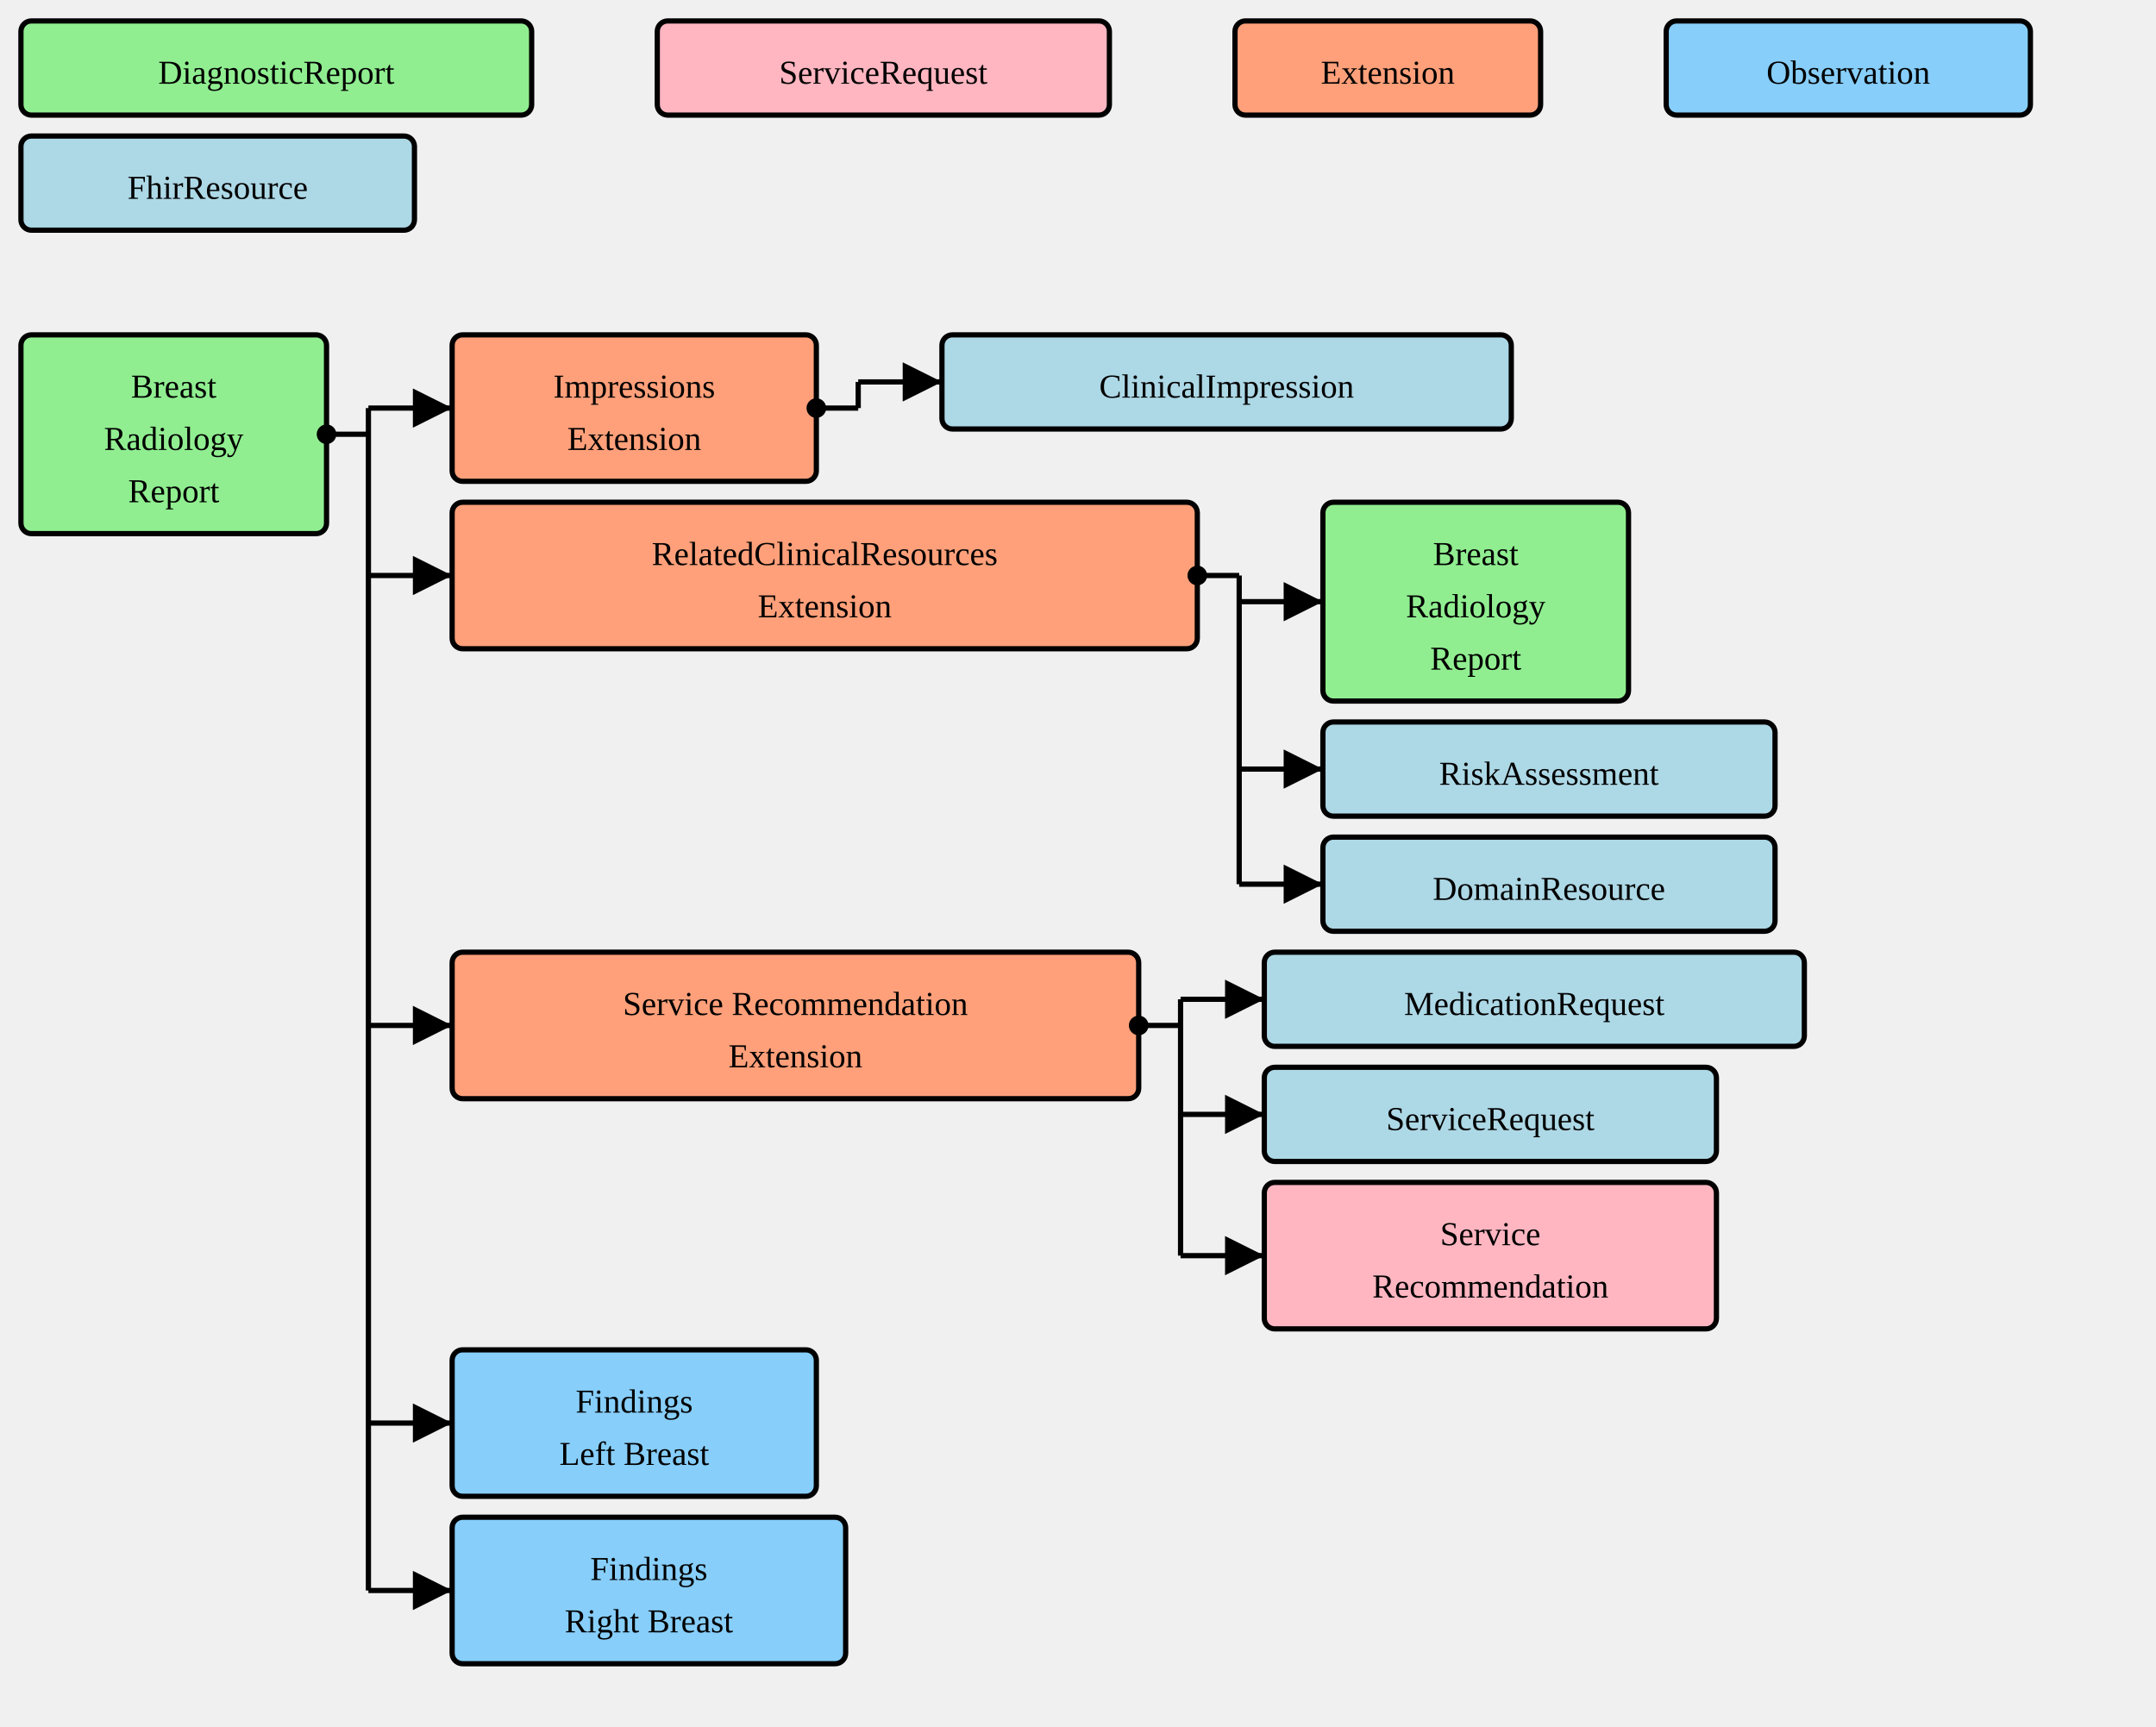
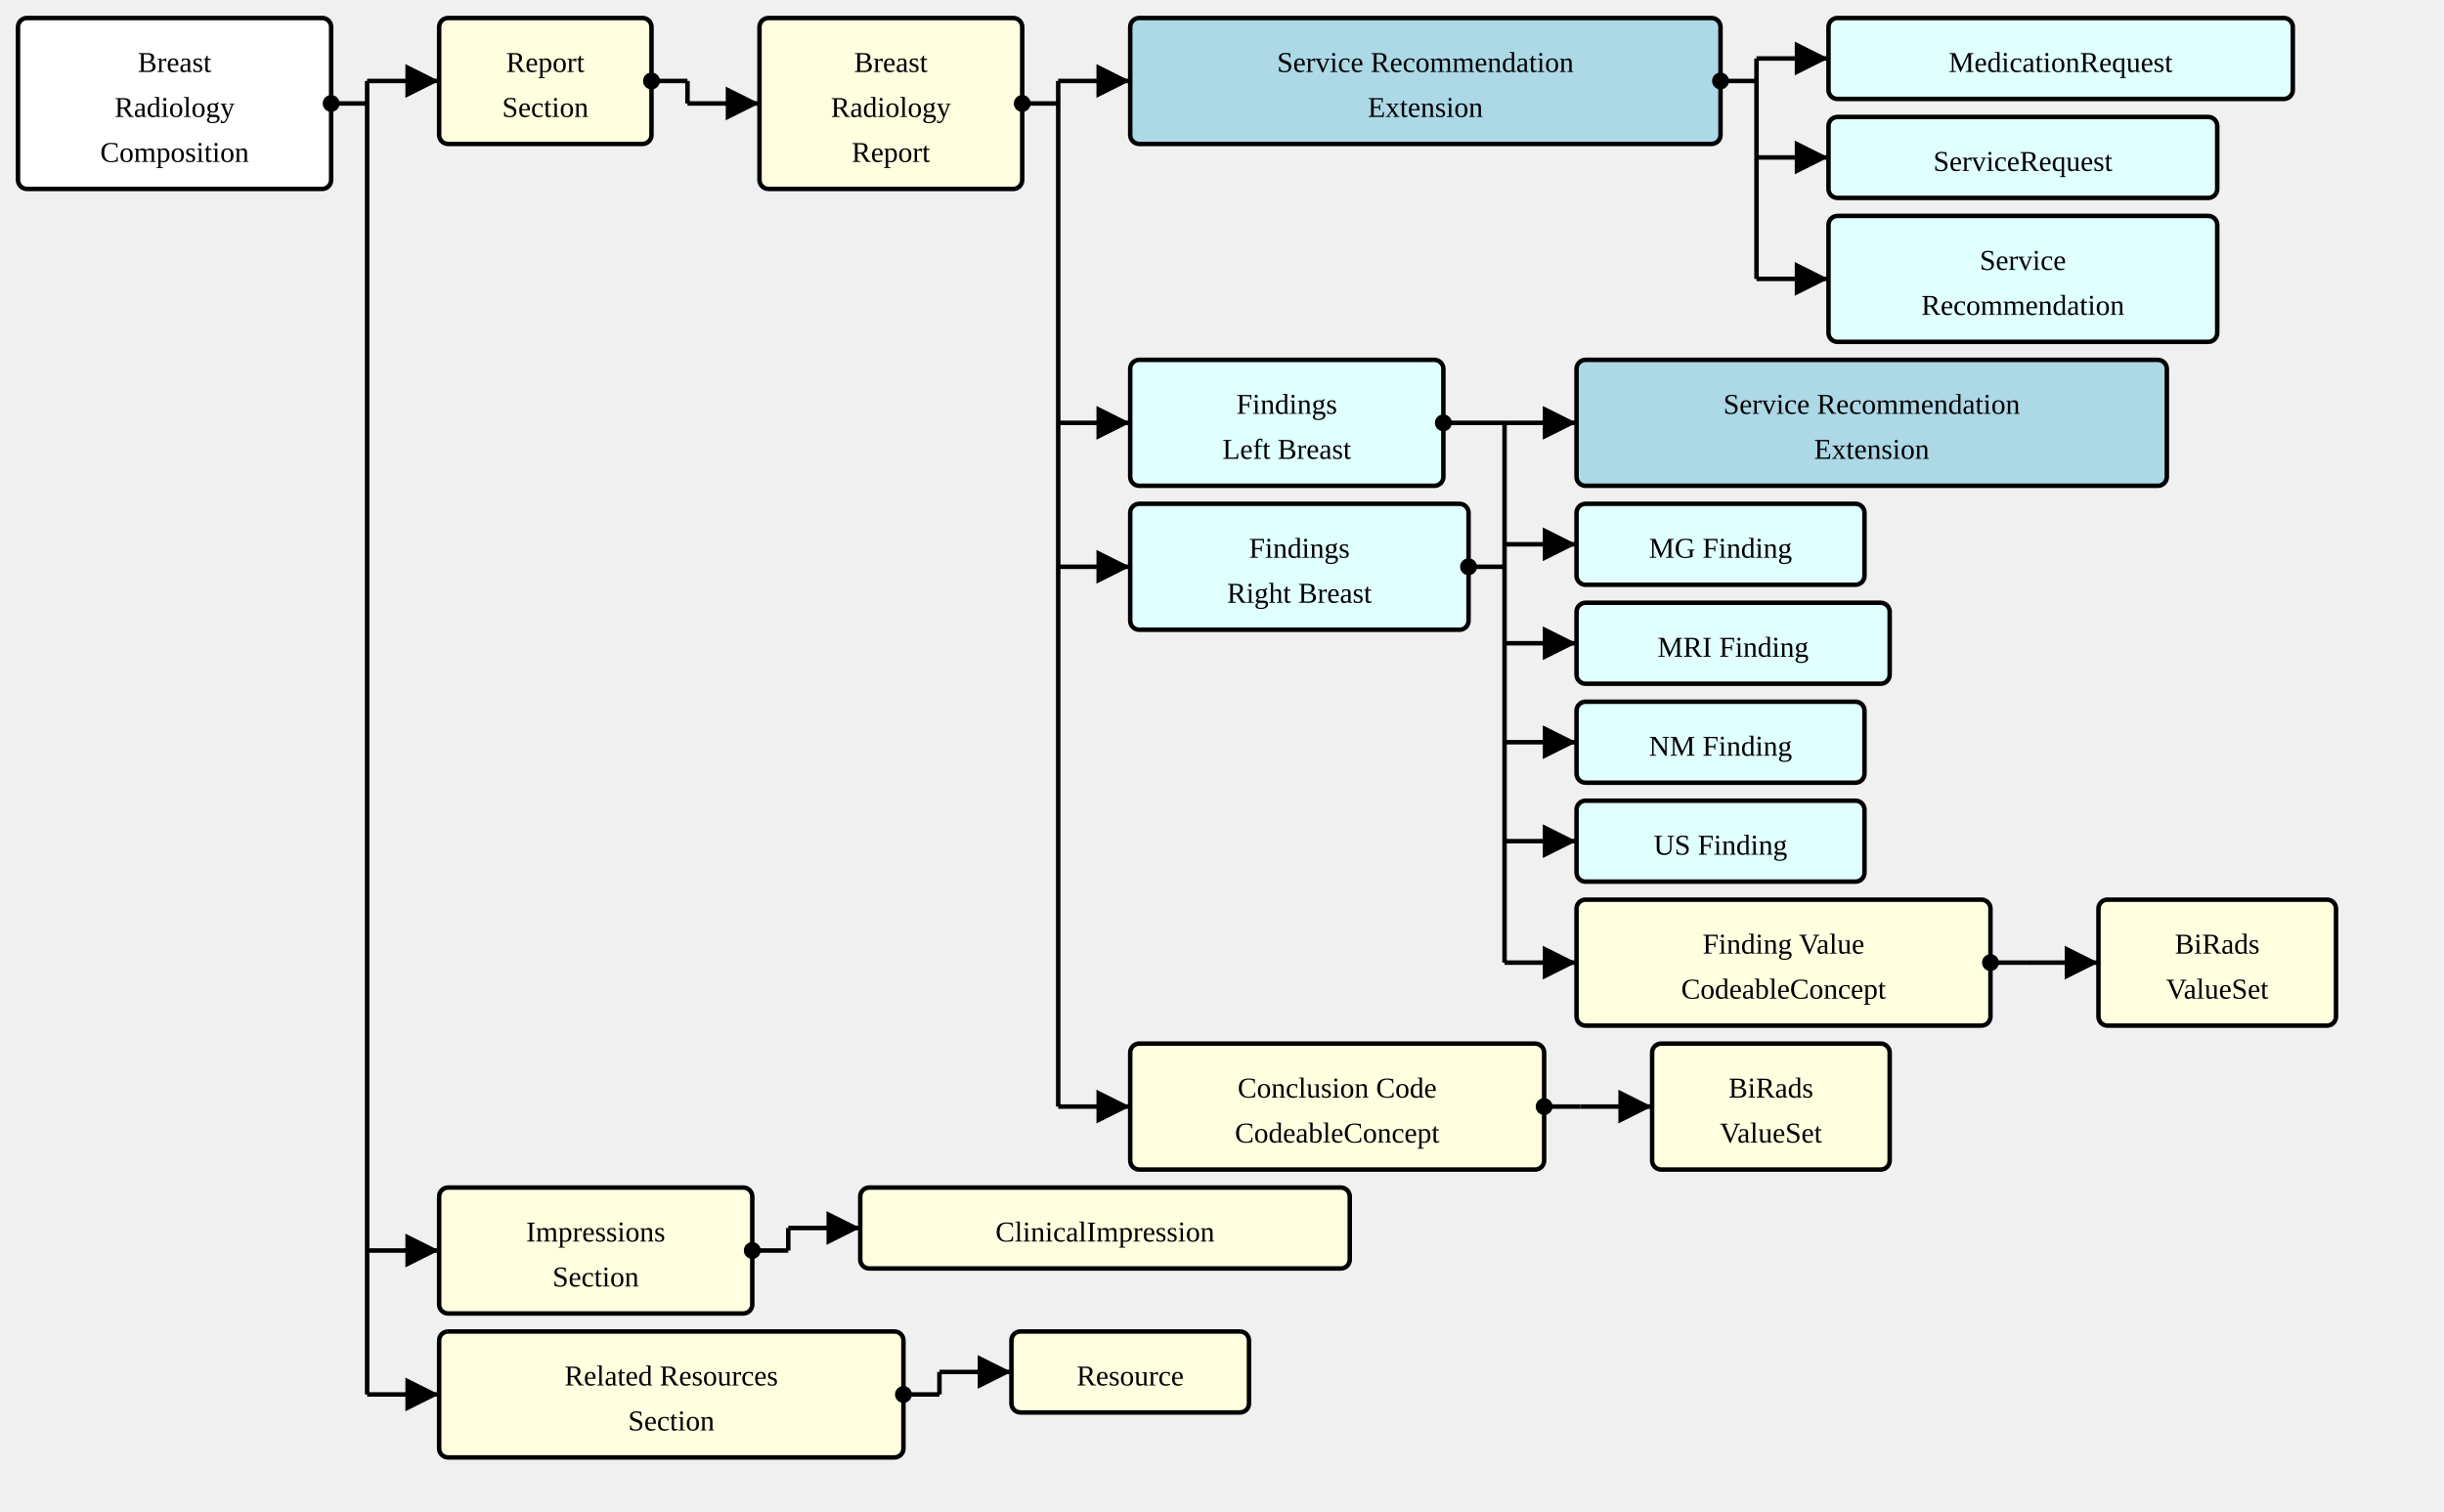
- <svg xmlns="http://www.w3.org/2000/svg" version="1.1" width="772.5" height="618.75">
+ <svg xmlns="http://www.w3.org/2000/svg" version="1.1" width="1018.5" height="630">
  <defs>
    <marker id="arrowStart" markerWidth="3.75" markerHeight="3.75" markerUnits="px" refX="1.875" refY="1.875">
      <circle fill="Black" stroke-width="0" cx="1.875" cy="1.875" r="1.875" />
    </marker>
    <marker id="arrowEnd" markerWidth="7.5" markerHeight="7.5" markerUnits="px" refX="7.5" refY="3.75">
      <polygon fill="Black" stroke-width="0" points="0 0 7.5 3.75 0 7.5" />
    </marker>
  </defs>
  <g>
    <g transform="translate(7.5 7.5)">
-       <rect fill="LightGreen" stroke="Black" stroke-width="1.875" x="0" y="0" width="183" height="33.75" rx="3.75" ry="3.75" />
-       <text x="91.5" y="22.5" text-anchor="middle">DiagnosticReport</text>
-     </g>
-   </g>
-   <g>
-     <g transform="translate(235.5 7.5)">
-       <rect fill="LightPink" stroke="Black" stroke-width="1.875" x="0" y="0" width="162" height="33.75" rx="3.75" ry="3.75" />
-       <text x="81" y="22.5" text-anchor="middle">ServiceRequest</text>
-     </g>
-   </g>
-   <g>
-     <g transform="translate(442.5 7.5)">
-       <rect fill="LightSalmon" stroke="Black" stroke-width="1.875" x="0" y="0" width="109.5" height="33.75" rx="3.75" ry="3.75" />
-       <text x="54.75" y="22.5" text-anchor="middle">Extension</text>
-     </g>
-   </g>
-   <g>
-     <g transform="translate(597 7.5)">
-       <rect fill="LightSkyBlue" stroke="Black" stroke-width="1.875" x="0" y="0" width="130.5" height="33.75" rx="3.75" ry="3.75" />
-       <text x="65.25" y="22.5" text-anchor="middle">Observation</text>
-     </g>
-   </g>
-   <g>
-     <g transform="translate(7.5 48.75)">
-       <rect fill="LightBlue" stroke="Black" stroke-width="1.875" x="0" y="0" width="141" height="33.75" rx="3.75" ry="3.75" />
-       <text x="70.5" y="22.5" text-anchor="middle">FhirResource</text>
-     </g>
-   </g>
-   <g>
-     <g transform="translate(7.5 120)">
-       <a href="./StructureDefinition-BreastRadReport.html" target="_top">
-         <rect fill="LightGreen" stroke="Black" stroke-width="1.875" x="0" y="0" width="109.5" height="71.25" rx="3.75" ry="3.75" />
-       </a>
+       <rect fill="White" stroke="Black" stroke-width="1.875" x="0" y="0" width="130.5" height="71.25" rx="3.75" ry="3.75" />
+       <a href="./StructureDefinition-BreastRadComposition.html" target="_top">
+         <text x="65.25" y="22.5" text-anchor="middle">Breast</text>
+       </a>
+       <a href="./StructureDefinition-BreastRadComposition.html" target="_top">
+         <text x="65.25" y="41.25" text-anchor="middle">Radiology</text>
+       </a>
+       <a href="./StructureDefinition-BreastRadComposition.html" target="_top">
+         <text x="65.25" y="60" text-anchor="middle">Composition</text>
+       </a>
+     </g>
+     <line stroke="Black" stroke-width="1.875" marker-end="url(#arrowEnd)" x1="153" y1="33.75" x2="183" y2="33.75" />
+     <line stroke="Black" stroke-width="1.875" marker-end="url(#arrowEnd)" x1="153" y1="521.25" x2="183" y2="521.25" />
+     <line stroke="Black" stroke-width="1.875" marker-end="url(#arrowEnd)" x1="153" y1="581.25" x2="183" y2="581.25" />
+     <line stroke="Black" stroke-width="1.875" marker-start="url(#arrowStart)" x1="138" y1="43.125" x2="153" y2="43.125" />
+     <line stroke="Black" stroke-width="1.875" x1="153" y1="33.75" x2="153" y2="581.25" />
+   </g>
+   <g>
+     <g transform="translate(183 7.5)">
+       <a href="StructureDefinition-BreastRadComposition-definitions.html#Composition.section:report" target="_top">
+         <rect fill="LightYellow" stroke="Black" stroke-width="1.875" x="0" y="0" width="88.5" height="52.5" rx="3.75" ry="3.75" />
+       </a>
+       <a href="StructureDefinition-BreastRadComposition-definitions.html#Composition.section:report" target="_top">
+         <text x="44.25" y="22.5" text-anchor="middle">Report</text>
+       </a>
+       <a href="StructureDefinition-BreastRadComposition-definitions.html#Composition.section:report" target="_top">
+         <text x="44.25" y="41.25" text-anchor="middle">Section</text>
+       </a>
+     </g>
+     <line stroke="Black" stroke-width="1.875" marker-end="url(#arrowEnd)" x1="286.5" y1="43.125" x2="316.5" y2="43.125" />
+     <line stroke="Black" stroke-width="1.875" marker-start="url(#arrowStart)" x1="271.5" y1="33.75" x2="286.5" y2="33.75" />
+     <line stroke="Black" stroke-width="1.875" x1="286.5" y1="33.75" x2="286.5" y2="43.125" />
+   </g>
+   <g>
+     <g transform="translate(316.5 7.5)">
+       <rect fill="LightYellow" stroke="Black" stroke-width="1.875" x="0" y="0" width="109.5" height="71.25" rx="3.75" ry="3.75" />
      <a href="./StructureDefinition-BreastRadReport.html" target="_top">
        <text x="54.75" y="22.5" text-anchor="middle">Breast</text>
      </a>
      <a href="./StructureDefinition-BreastRadReport.html" target="_top">
        <text x="54.75" y="41.25" text-anchor="middle">Radiology</text>
      </a>
      <a href="./StructureDefinition-BreastRadReport.html" target="_top">
        <text x="54.75" y="60" text-anchor="middle">Report</text>
      </a>
    </g>
-     <line stroke="Black" stroke-width="1.875" marker-end="url(#arrowEnd)" x1="132" y1="146.25" x2="162" y2="146.25" />
-     <line stroke="Black" stroke-width="1.875" marker-end="url(#arrowEnd)" x1="132" y1="206.25" x2="162" y2="206.25" />
-     <line stroke="Black" stroke-width="1.875" marker-end="url(#arrowEnd)" x1="132" y1="367.5" x2="162" y2="367.5" />
-     <line stroke="Black" stroke-width="1.875" marker-end="url(#arrowEnd)" x1="132" y1="510" x2="162" y2="510" />
-     <line stroke="Black" stroke-width="1.875" marker-end="url(#arrowEnd)" x1="132" y1="570" x2="162" y2="570" />
-     <line stroke="Black" stroke-width="1.875" marker-start="url(#arrowStart)" x1="117" y1="155.625" x2="132" y2="155.625" />
-     <line stroke="Black" stroke-width="1.875" x1="132" y1="146.25" x2="132" y2="570" />
-   </g>
-   <g>
-     <g transform="translate(162 120)">
-       <a href="./StructureDefinition-ImpressionsExtension.html" target="_top">
-         <rect fill="LightSalmon" stroke="Black" stroke-width="1.875" x="0" y="0" width="130.5" height="52.5" rx="3.75" ry="3.75" />
-       </a>
-       <a href="./StructureDefinition-ImpressionsExtension.html" target="_top">
+     <line stroke="Black" stroke-width="1.875" marker-end="url(#arrowEnd)" x1="441" y1="33.75" x2="471" y2="33.75" />
+     <line stroke="Black" stroke-width="1.875" marker-end="url(#arrowEnd)" x1="441" y1="176.25" x2="471" y2="176.25" />
+     <line stroke="Black" stroke-width="1.875" marker-end="url(#arrowEnd)" x1="441" y1="236.25" x2="471" y2="236.25" />
+     <line stroke="Black" stroke-width="1.875" marker-end="url(#arrowEnd)" x1="441" y1="461.25" x2="471" y2="461.25" />
+     <line stroke="Black" stroke-width="1.875" marker-start="url(#arrowStart)" x1="426" y1="43.125" x2="441" y2="43.125" />
+     <line stroke="Black" stroke-width="1.875" x1="441" y1="33.75" x2="441" y2="461.25" />
+   </g>
+   <g>
+     <g transform="translate(471 7.5)">
+       <rect fill="LightBlue" stroke="Black" stroke-width="1.875" x="0" y="0" width="246" height="52.5" rx="3.75" ry="3.75" />
+       <a href="./StructureDefinition-ServiceRecommendationExtension.html" target="_top">
+         <text x="123" y="22.5" text-anchor="middle">Service Recommendation</text>
+       </a>
+       <a href="./StructureDefinition-ServiceRecommendationExtension.html" target="_top">
+         <text x="123" y="41.25" text-anchor="middle">Extension</text>
+       </a>
+     </g>
+     <line stroke="Black" stroke-width="1.875" marker-end="url(#arrowEnd)" x1="732" y1="24.375" x2="762" y2="24.375" />
+     <line stroke="Black" stroke-width="1.875" marker-end="url(#arrowEnd)" x1="732" y1="65.625" x2="762" y2="65.625" />
+     <line stroke="Black" stroke-width="1.875" marker-end="url(#arrowEnd)" x1="732" y1="116.25" x2="762" y2="116.25" />
+     <line stroke="Black" stroke-width="1.875" marker-start="url(#arrowStart)" x1="717" y1="33.75" x2="732" y2="33.75" />
+     <line stroke="Black" stroke-width="1.875" x1="732" y1="24.375" x2="732" y2="116.25" />
+   </g>
+   <g>
+     <g transform="translate(762 7.5)">
+       <rect fill="LightCyan" stroke="Black" stroke-width="1.875" x="0" y="0" width="193.5" height="33.75" rx="3.75" ry="3.75" />
+       <a href="http://hl7.org/fhir/StructureDefinition/MedicationRequest" target="_top">
+         <text x="96.75" y="22.5" text-anchor="middle">MedicationRequest</text>
+       </a>
+     </g>
+   </g>
+   <g>
+     <g transform="translate(762 48.75)">
+       <rect fill="LightCyan" stroke="Black" stroke-width="1.875" x="0" y="0" width="162" height="33.75" rx="3.75" ry="3.75" />
+       <a href="http://hl7.org/fhir/StructureDefinition/ServiceRequest" target="_top">
+         <text x="81" y="22.5" text-anchor="middle">ServiceRequest</text>
+       </a>
+     </g>
+   </g>
+   <g>
+     <g transform="translate(762 90)">
+       <rect fill="LightCyan" stroke="Black" stroke-width="1.875" x="0" y="0" width="162" height="52.5" rx="3.75" ry="3.75" />
+       <a href="./StructureDefinition-ServiceRecommendation.html" target="_top">
+         <text x="81" y="22.5" text-anchor="middle">Service</text>
+       </a>
+       <a href="./StructureDefinition-ServiceRecommendation.html" target="_top">
+         <text x="81" y="41.25" text-anchor="middle">Recommendation</text>
+       </a>
+     </g>
+   </g>
+   <g>
+     <g transform="translate(471 150)">
+       <rect fill="LightCyan" stroke="Black" stroke-width="1.875" x="0" y="0" width="130.5" height="52.5" rx="3.75" ry="3.75" />
+       <a href="./StructureDefinition-SectionFindingsLeftBreast.html" target="_top">
+         <text x="65.25" y="22.5" text-anchor="middle">Findings</text>
+       </a>
+       <a href="./StructureDefinition-SectionFindingsLeftBreast.html" target="_top">
+         <text x="65.25" y="41.25" text-anchor="middle">Left Breast</text>
+       </a>
+     </g>
+     <g transform="translate(471 210)">
+       <rect fill="LightCyan" stroke="Black" stroke-width="1.875" x="0" y="0" width="141" height="52.5" rx="3.75" ry="3.75" />
+       <a href="./StructureDefinition-SectionFindingsRightBreast.html" target="_top">
+         <text x="70.5" y="22.5" text-anchor="middle">Findings</text>
+       </a>
+       <a href="./StructureDefinition-SectionFindingsRightBreast.html" target="_top">
+         <text x="70.5" y="41.25" text-anchor="middle">Right Breast</text>
+       </a>
+     </g>
+     <line stroke="Black" stroke-width="1.875" marker-end="url(#arrowEnd)" x1="627" y1="176.25" x2="657" y2="176.25" />
+     <line stroke="Black" stroke-width="1.875" marker-end="url(#arrowEnd)" x1="627" y1="226.875" x2="657" y2="226.875" />
+     <line stroke="Black" stroke-width="1.875" marker-end="url(#arrowEnd)" x1="627" y1="268.125" x2="657" y2="268.125" />
+     <line stroke="Black" stroke-width="1.875" marker-end="url(#arrowEnd)" x1="627" y1="309.375" x2="657" y2="309.375" />
+     <line stroke="Black" stroke-width="1.875" marker-end="url(#arrowEnd)" x1="627" y1="350.625" x2="657" y2="350.625" />
+     <line stroke="Black" stroke-width="1.875" marker-end="url(#arrowEnd)" x1="627" y1="401.25" x2="657" y2="401.25" />
+     <line stroke="Black" stroke-width="1.875" marker-start="url(#arrowStart)" x1="601.5" y1="176.25" x2="627" y2="176.25" />
+     <line stroke="Black" stroke-width="1.875" marker-start="url(#arrowStart)" x1="612" y1="236.25" x2="627" y2="236.25" />
+     <line stroke="Black" stroke-width="1.875" x1="627" y1="176.25" x2="627" y2="401.25" />
+   </g>
+   <g>
+     <g transform="translate(657 150)">
+       <rect fill="LightBlue" stroke="Black" stroke-width="1.875" x="0" y="0" width="246" height="52.5" rx="3.75" ry="3.75" />
+       <a href="./StructureDefinition-ServiceRecommendationExtension.html" target="_top">
+         <text x="123" y="22.5" text-anchor="middle">Service Recommendation</text>
+       </a>
+       <a href="./StructureDefinition-ServiceRecommendationExtension.html" target="_top">
+         <text x="123" y="41.25" text-anchor="middle">Extension</text>
+       </a>
+     </g>
+   </g>
+   <g>
+     <g transform="translate(657 210)">
+       <rect fill="LightCyan" stroke="Black" stroke-width="1.875" x="0" y="0" width="120" height="33.75" rx="3.75" ry="3.75" />
+       <a href="./StructureDefinition-MGFinding.html" target="_top">
+         <text x="60" y="22.5" text-anchor="middle">MG Finding</text>
+       </a>
+     </g>
+   </g>
+   <g>
+     <g transform="translate(657 251.25)">
+       <rect fill="LightCyan" stroke="Black" stroke-width="1.875" x="0" y="0" width="130.5" height="33.75" rx="3.75" ry="3.75" />
+       <a href="./StructureDefinition-MRIFinding.html" target="_top">
+         <text x="65.25" y="22.5" text-anchor="middle">MRI Finding</text>
+       </a>
+     </g>
+   </g>
+   <g>
+     <g transform="translate(657 292.5)">
+       <rect fill="LightCyan" stroke="Black" stroke-width="1.875" x="0" y="0" width="120" height="33.75" rx="3.75" ry="3.75" />
+       <a href="./StructureDefinition-NMFinding.html" target="_top">
+         <text x="60" y="22.5" text-anchor="middle">NM Finding</text>
+       </a>
+     </g>
+   </g>
+   <g>
+     <g transform="translate(657 333.75)">
+       <rect fill="LightCyan" stroke="Black" stroke-width="1.875" x="0" y="0" width="120" height="33.75" rx="3.75" ry="3.75" />
+       <a href="./StructureDefinition-USFinding.html" target="_top">
+         <text x="60" y="22.5" text-anchor="middle">US Finding</text>
+       </a>
+     </g>
+   </g>
+   <g>
+     <g transform="translate(657 375)">
+       <a href="StructureDefinition-SectionFindingsLeftBreast-definitions.html#Observation.value[x]" target="_top">
+         <rect fill="LightYellow" stroke="Black" stroke-width="1.875" x="0" y="0" width="172.5" height="52.5" rx="3.75" ry="3.75" />
+       </a>
+       <a href="StructureDefinition-SectionFindingsLeftBreast-definitions.html#Observation.value[x]" target="_top">
+         <text x="86.25" y="22.5" text-anchor="middle">Finding Value</text>
+       </a>
+       <a href="StructureDefinition-SectionFindingsLeftBreast-definitions.html#Observation.value[x]" target="_top">
+         <text x="86.25" y="41.25" text-anchor="middle">CodeableConcept</text>
+       </a>
+     </g>
+     <line stroke="Black" stroke-width="1.875" marker-end="url(#arrowEnd)" x1="844.5" y1="401.25" x2="874.5" y2="401.25" />
+     <line stroke="Black" stroke-width="1.875" marker-start="url(#arrowStart)" x1="829.5" y1="401.25" x2="844.5" y2="401.25" />
+     <line stroke="Black" stroke-width="1.875" x1="844.5" y1="401.25" x2="844.5" y2="401.25" />
+   </g>
+   <g>
+     <g transform="translate(874.5 375)">
+       <rect fill="LightYellow" stroke="Black" stroke-width="1.875" x="0" y="0" width="99" height="52.5" rx="3.75" ry="3.75" />
+       <a href="./ValueSet-BiRadsAssessmentCategoriesVS.html" target="_top">
+         <text x="49.5" y="22.5" text-anchor="middle">BiRads</text>
+       </a>
+       <a href="./ValueSet-BiRadsAssessmentCategoriesVS.html" target="_top">
+         <text x="49.5" y="41.25" text-anchor="middle">ValueSet</text>
+       </a>
+     </g>
+   </g>
+   <g>
+     <g transform="translate(471 435)">
+       <a href="StructureDefinition-BreastRadReport-definitions.html#DiagnosticReport.conclusionCode" target="_top">
+         <rect fill="LightYellow" stroke="Black" stroke-width="1.875" x="0" y="0" width="172.5" height="52.5" rx="3.75" ry="3.75" />
+       </a>
+       <a href="StructureDefinition-BreastRadReport-definitions.html#DiagnosticReport.conclusionCode" target="_top">
+         <text x="86.25" y="22.5" text-anchor="middle">Conclusion Code</text>
+       </a>
+       <a href="StructureDefinition-BreastRadReport-definitions.html#DiagnosticReport.conclusionCode" target="_top">
+         <text x="86.25" y="41.25" text-anchor="middle">CodeableConcept</text>
+       </a>
+     </g>
+     <line stroke="Black" stroke-width="1.875" marker-end="url(#arrowEnd)" x1="658.5" y1="461.25" x2="688.5" y2="461.25" />
+     <line stroke="Black" stroke-width="1.875" marker-start="url(#arrowStart)" x1="643.5" y1="461.25" x2="658.5" y2="461.25" />
+     <line stroke="Black" stroke-width="1.875" x1="658.5" y1="461.25" x2="658.5" y2="461.25" />
+   </g>
+   <g>
+     <g transform="translate(688.5 435)">
+       <rect fill="LightYellow" stroke="Black" stroke-width="1.875" x="0" y="0" width="99" height="52.5" rx="3.75" ry="3.75" />
+       <a href="./ValueSet-BiRadsAssessmentCategoriesVS.html" target="_top">
+         <text x="49.5" y="22.5" text-anchor="middle">BiRads</text>
+       </a>
+       <a href="./ValueSet-BiRadsAssessmentCategoriesVS.html" target="_top">
+         <text x="49.5" y="41.25" text-anchor="middle">ValueSet</text>
+       </a>
+     </g>
+   </g>
+   <g>
+     <g transform="translate(183 495)">
+       <a href="StructureDefinition-BreastRadComposition-definitions.html#Composition.section:impressions" target="_top">
+         <rect fill="LightYellow" stroke="Black" stroke-width="1.875" x="0" y="0" width="130.5" height="52.5" rx="3.75" ry="3.75" />
+       </a>
+       <a href="StructureDefinition-BreastRadComposition-definitions.html#Composition.section:impressions" target="_top">
        <text x="65.25" y="22.5" text-anchor="middle">Impressions</text>
      </a>
-       <a href="./StructureDefinition-ImpressionsExtension.html" target="_top">
-         <text x="65.25" y="41.25" text-anchor="middle">Extension</text>
-       </a>
-     </g>
-     <line stroke="Black" stroke-width="1.875" marker-end="url(#arrowEnd)" x1="307.5" y1="136.875" x2="337.5" y2="136.875" />
-     <line stroke="Black" stroke-width="1.875" marker-start="url(#arrowStart)" x1="292.5" y1="146.25" x2="307.5" y2="146.25" />
-     <line stroke="Black" stroke-width="1.875" x1="307.5" y1="136.875" x2="307.5" y2="146.25" />
-   </g>
-   <g>
-     <g transform="translate(337.5 120)">
-       <a href="http://hl7.org/fhir/StructureDefinition/ClinicalImpression" target="_top">
-         <rect fill="LightBlue" stroke="Black" stroke-width="1.875" x="0" y="0" width="204" height="33.75" rx="3.75" ry="3.75" />
-       </a>
+       <a href="StructureDefinition-BreastRadComposition-definitions.html#Composition.section:impressions" target="_top">
+         <text x="65.25" y="41.25" text-anchor="middle">Section</text>
+       </a>
+     </g>
+     <line stroke="Black" stroke-width="1.875" marker-end="url(#arrowEnd)" x1="328.5" y1="511.875" x2="358.5" y2="511.875" />
+     <line stroke="Black" stroke-width="1.875" marker-start="url(#arrowStart)" x1="313.5" y1="521.25" x2="328.5" y2="521.25" />
+     <line stroke="Black" stroke-width="1.875" x1="328.5" y1="511.875" x2="328.5" y2="521.25" />
+   </g>
+   <g>
+     <g transform="translate(358.5 495)">
+       <rect fill="LightYellow" stroke="Black" stroke-width="1.875" x="0" y="0" width="204" height="33.75" rx="3.75" ry="3.75" />
      <a href="http://hl7.org/fhir/StructureDefinition/ClinicalImpression" target="_top">
        <text x="102" y="22.5" text-anchor="middle">ClinicalImpression</text>
      </a>
    </g>
  </g>
  <g>
-     <g transform="translate(162 180)">
-       <a href="./StructureDefinition-RelatedClinicalResourcesExtension.html" target="_top">
-         <rect fill="LightSalmon" stroke="Black" stroke-width="1.875" x="0" y="0" width="267" height="52.5" rx="3.75" ry="3.75" />
-       </a>
-       <a href="./StructureDefinition-RelatedClinicalResourcesExtension.html" target="_top">
-         <text x="133.5" y="22.5" text-anchor="middle">RelatedClinicalResources</text>
-       </a>
-       <a href="./StructureDefinition-RelatedClinicalResourcesExtension.html" target="_top">
-         <text x="133.5" y="41.25" text-anchor="middle">Extension</text>
-       </a>
-     </g>
-     <line stroke="Black" stroke-width="1.875" marker-end="url(#arrowEnd)" x1="444" y1="215.625" x2="474" y2="215.625" />
-     <line stroke="Black" stroke-width="1.875" marker-end="url(#arrowEnd)" x1="444" y1="275.625" x2="474" y2="275.625" />
-     <line stroke="Black" stroke-width="1.875" marker-end="url(#arrowEnd)" x1="444" y1="316.875" x2="474" y2="316.875" />
-     <line stroke="Black" stroke-width="1.875" marker-start="url(#arrowStart)" x1="429" y1="206.25" x2="444" y2="206.25" />
-     <line stroke="Black" stroke-width="1.875" x1="444" y1="206.25" x2="444" y2="316.875" />
-   </g>
-   <g>
-     <g transform="translate(474 180)">
-       <a href="./StructureDefinition-BreastRadReport.html" target="_top">
-         <rect fill="LightGreen" stroke="Black" stroke-width="1.875" x="0" y="0" width="109.5" height="71.25" rx="3.75" ry="3.75" />
-       </a>
-       <a href="./StructureDefinition-BreastRadReport.html" target="_top">
-         <text x="54.75" y="22.5" text-anchor="middle">Breast</text>
-       </a>
-       <a href="./StructureDefinition-BreastRadReport.html" target="_top">
-         <text x="54.75" y="41.25" text-anchor="middle">Radiology</text>
-       </a>
-       <a href="./StructureDefinition-BreastRadReport.html" target="_top">
-         <text x="54.75" y="60" text-anchor="middle">Report</text>
-       </a>
-     </g>
-   </g>
-   <g>
-     <g transform="translate(474 258.75)">
-       <a href="http://hl7.org/fhir/StructureDefinition/RiskAssessment" target="_top">
-         <rect fill="LightBlue" stroke="Black" stroke-width="1.875" x="0" y="0" width="162" height="33.75" rx="3.75" ry="3.75" />
-       </a>
-       <a href="http://hl7.org/fhir/StructureDefinition/RiskAssessment" target="_top">
-         <text x="81" y="22.5" text-anchor="middle">RiskAssessment</text>
-       </a>
-     </g>
-   </g>
-   <g>
-     <g transform="translate(474 300)">
-       <a href="http://hl7.org/fhir/StructureDefinition/DomainResource" target="_top">
-         <rect fill="LightBlue" stroke="Black" stroke-width="1.875" x="0" y="0" width="162" height="33.75" rx="3.75" ry="3.75" />
-       </a>
-       <a href="http://hl7.org/fhir/StructureDefinition/DomainResource" target="_top">
-         <text x="81" y="22.5" text-anchor="middle">DomainResource</text>
-       </a>
-     </g>
-   </g>
-   <g>
-     <g transform="translate(162 341.25)">
-       <a href="./StructureDefinition-ServiceRecommendationExtension.html" target="_top">
-         <rect fill="LightSalmon" stroke="Black" stroke-width="1.875" x="0" y="0" width="246" height="52.5" rx="3.75" ry="3.75" />
-       </a>
-       <a href="./StructureDefinition-ServiceRecommendationExtension.html" target="_top">
-         <text x="123" y="22.5" text-anchor="middle">Service Recommendation</text>
-       </a>
-       <a href="./StructureDefinition-ServiceRecommendationExtension.html" target="_top">
-         <text x="123" y="41.25" text-anchor="middle">Extension</text>
-       </a>
-     </g>
-     <line stroke="Black" stroke-width="1.875" marker-end="url(#arrowEnd)" x1="423" y1="358.125" x2="453" y2="358.125" />
-     <line stroke="Black" stroke-width="1.875" marker-end="url(#arrowEnd)" x1="423" y1="399.375" x2="453" y2="399.375" />
-     <line stroke="Black" stroke-width="1.875" marker-end="url(#arrowEnd)" x1="423" y1="450" x2="453" y2="450" />
-     <line stroke="Black" stroke-width="1.875" marker-start="url(#arrowStart)" x1="408" y1="367.5" x2="423" y2="367.5" />
-     <line stroke="Black" stroke-width="1.875" x1="423" y1="358.125" x2="423" y2="450" />
-   </g>
-   <g>
-     <g transform="translate(453 341.25)">
-       <a href="http://hl7.org/fhir/StructureDefinition/MedicationRequest" target="_top">
-         <rect fill="LightBlue" stroke="Black" stroke-width="1.875" x="0" y="0" width="193.5" height="33.75" rx="3.75" ry="3.75" />
-       </a>
-       <a href="http://hl7.org/fhir/StructureDefinition/MedicationRequest" target="_top">
-         <text x="96.75" y="22.5" text-anchor="middle">MedicationRequest</text>
-       </a>
-     </g>
-   </g>
-   <g>
-     <g transform="translate(453 382.5)">
-       <a href="http://hl7.org/fhir/StructureDefinition/ServiceRequest" target="_top">
-         <rect fill="LightBlue" stroke="Black" stroke-width="1.875" x="0" y="0" width="162" height="33.75" rx="3.75" ry="3.75" />
-       </a>
-       <a href="http://hl7.org/fhir/StructureDefinition/ServiceRequest" target="_top">
-         <text x="81" y="22.5" text-anchor="middle">ServiceRequest</text>
-       </a>
-     </g>
-   </g>
-   <g>
-     <g transform="translate(453 423.75)">
-       <a href="./StructureDefinition-ServiceRecommendation.html" target="_top">
-         <rect fill="LightPink" stroke="Black" stroke-width="1.875" x="0" y="0" width="162" height="52.5" rx="3.75" ry="3.75" />
-       </a>
-       <a href="./StructureDefinition-ServiceRecommendation.html" target="_top">
-         <text x="81" y="22.5" text-anchor="middle">Service</text>
-       </a>
-       <a href="./StructureDefinition-ServiceRecommendation.html" target="_top">
-         <text x="81" y="41.25" text-anchor="middle">Recommendation</text>
-       </a>
-     </g>
-   </g>
-   <g>
-     <g transform="translate(162 483.75)">
-       <a href="./StructureDefinition-SectionFindingsLeftBreast.html" target="_top">
-         <rect fill="LightSkyBlue" stroke="Black" stroke-width="1.875" x="0" y="0" width="130.5" height="52.5" rx="3.75" ry="3.75" />
-       </a>
-       <a href="./StructureDefinition-SectionFindingsLeftBreast.html" target="_top">
-         <text x="65.25" y="22.5" text-anchor="middle">Findings</text>
-       </a>
-       <a href="./StructureDefinition-SectionFindingsLeftBreast.html" target="_top">
-         <text x="65.25" y="41.25" text-anchor="middle">Left Breast</text>
-       </a>
-     </g>
-   </g>
-   <g>
-     <g transform="translate(162 543.75)">
-       <a href="./StructureDefinition-SectionFindingsRightBreast.html" target="_top">
-         <rect fill="LightSkyBlue" stroke="Black" stroke-width="1.875" x="0" y="0" width="141" height="52.5" rx="3.75" ry="3.75" />
-       </a>
-       <a href="./StructureDefinition-SectionFindingsRightBreast.html" target="_top">
-         <text x="70.5" y="22.5" text-anchor="middle">Findings</text>
-       </a>
-       <a href="./StructureDefinition-SectionFindingsRightBreast.html" target="_top">
-         <text x="70.5" y="41.25" text-anchor="middle">Right Breast</text>
+     <g transform="translate(183 555)">
+       <a href="StructureDefinition-BreastRadComposition-definitions.html#Composition.section:relatedResources" target="_top">
+         <rect fill="LightYellow" stroke="Black" stroke-width="1.875" x="0" y="0" width="193.5" height="52.5" rx="3.75" ry="3.75" />
+       </a>
+       <a href="StructureDefinition-BreastRadComposition-definitions.html#Composition.section:relatedResources" target="_top">
+         <text x="96.75" y="22.5" text-anchor="middle">Related Resources</text>
+       </a>
+       <a href="StructureDefinition-BreastRadComposition-definitions.html#Composition.section:relatedResources" target="_top">
+         <text x="96.75" y="41.25" text-anchor="middle">Section</text>
+       </a>
+     </g>
+     <line stroke="Black" stroke-width="1.875" marker-end="url(#arrowEnd)" x1="391.5" y1="571.875" x2="421.5" y2="571.875" />
+     <line stroke="Black" stroke-width="1.875" marker-start="url(#arrowStart)" x1="376.5" y1="581.25" x2="391.5" y2="581.25" />
+     <line stroke="Black" stroke-width="1.875" x1="391.5" y1="571.875" x2="391.5" y2="581.25" />
+   </g>
+   <g>
+     <g transform="translate(421.5 555)">
+       <rect fill="LightYellow" stroke="Black" stroke-width="1.875" x="0" y="0" width="99" height="33.75" rx="3.75" ry="3.75" />
+       <a href="http://hl7.org/fhir/StructureDefinition/Resource" target="_top">
+         <text x="49.5" y="22.5" text-anchor="middle">Resource</text>
      </a>
    </g>
  </g>
</svg>
